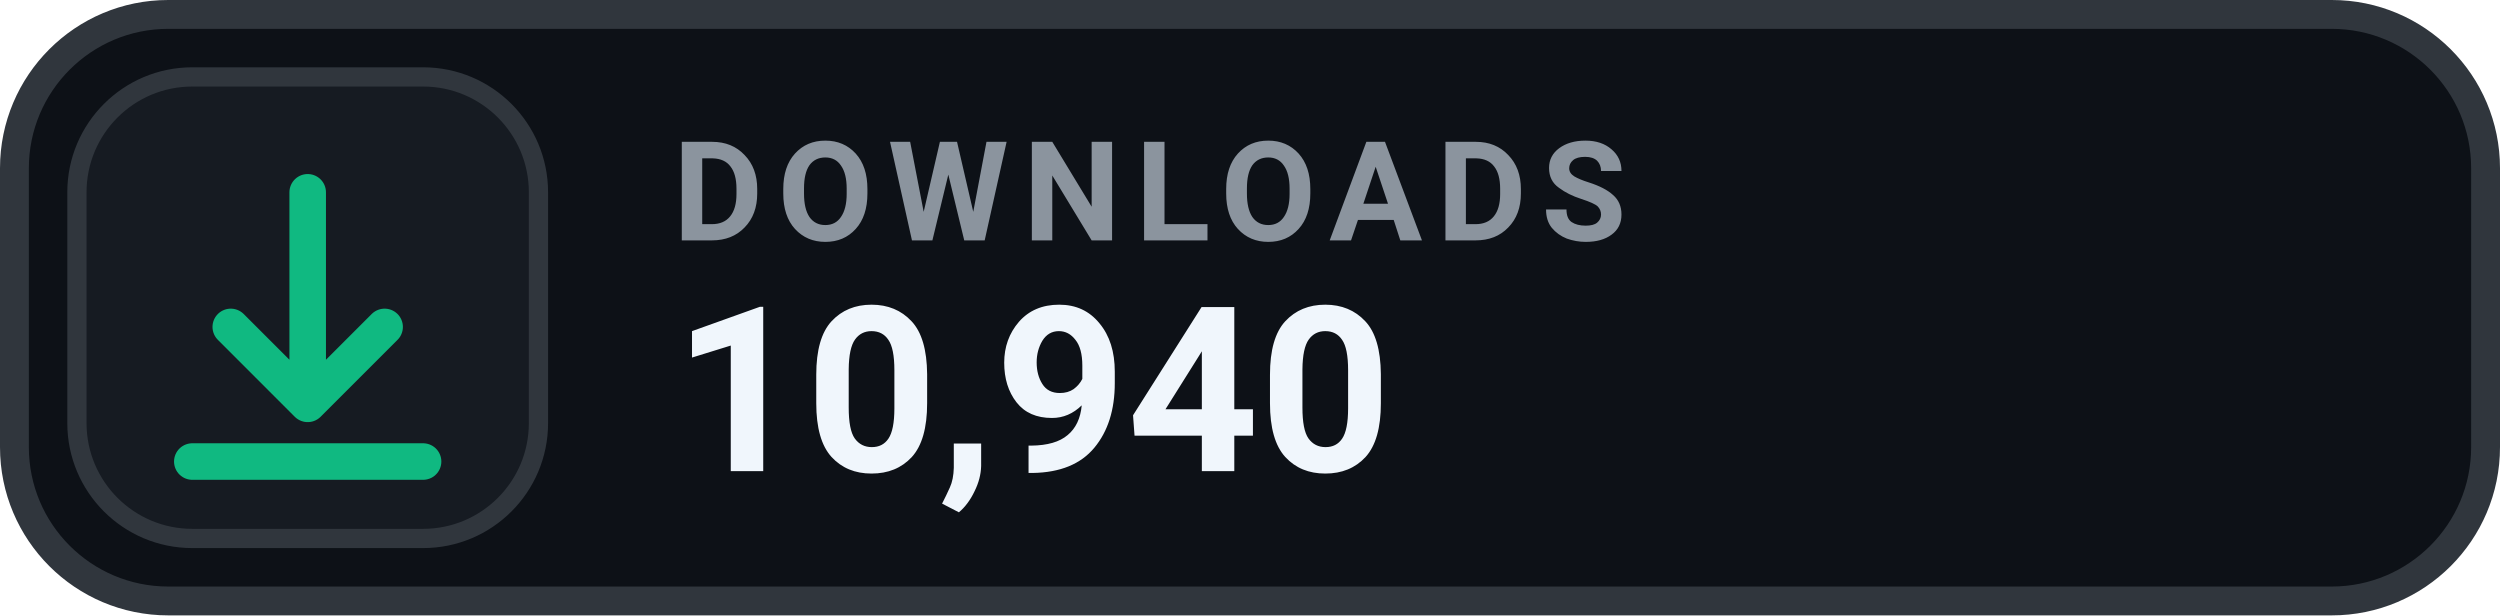
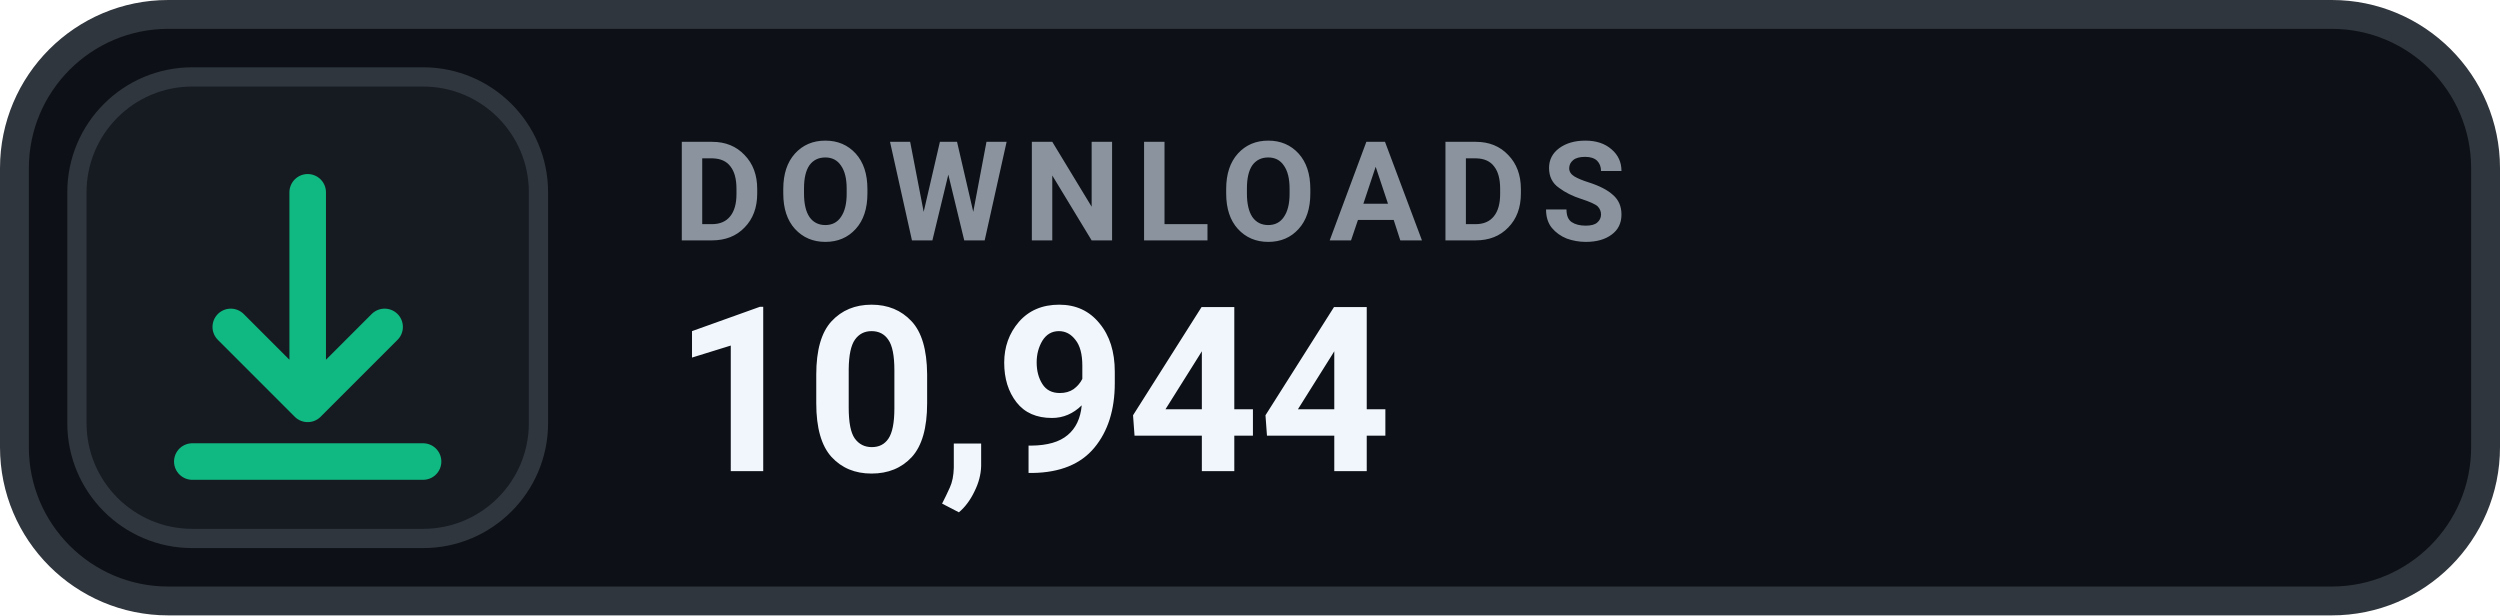
- <svg xmlns="http://www.w3.org/2000/svg" width="130" height="32" viewBox="0 0 130 32" role="img" aria-label="DOWNLOADS 10,940">
+ <svg xmlns="http://www.w3.org/2000/svg" width="130" height="32" viewBox="0 0 130 32" role="img" aria-label="DOWNLOADS 10,944">
  <rect x=".75" y=".75" width="128.5" height="30.5" rx="8" fill="#0D1117" stroke="#30363D" stroke-width="1.5" />
  <rect x="4" y="4" width="24" height="24" rx="6" fill="#161B22" stroke="#30363D" stroke-width="1" />
  <g transform="translate(16 16)" style="color:#10B981;">
    <path d="M0 -6 v11 m0 0 l4 -4 m-4 4 l-4 -4 M-6 8 h12" fill="none" stroke="currentColor" stroke-width="1.9" stroke-linecap="round" stroke-linejoin="round" />
  </g>
  <text x="35" y="12.5" fill="#8B949E" font-family="-apple-system,BlinkMacSystemFont,'Segoe UI',Roboto,Helvetica,Arial,sans-serif" font-size="7.2" font-weight="700" letter-spacing=".75">DOWNLOADS</text>
-   <text x="35" y="24.5" fill="#F0F6FC" font-family="-apple-system,BlinkMacSystemFont,'Segoe UI',Roboto,Helvetica,Arial,sans-serif" font-size="12" font-weight="700">10,940</text>
+   <text x="35" y="24.5" fill="#F0F6FC" font-family="-apple-system,BlinkMacSystemFont,'Segoe UI',Roboto,Helvetica,Arial,sans-serif" font-size="12" font-weight="700">10,944</text>
</svg>
